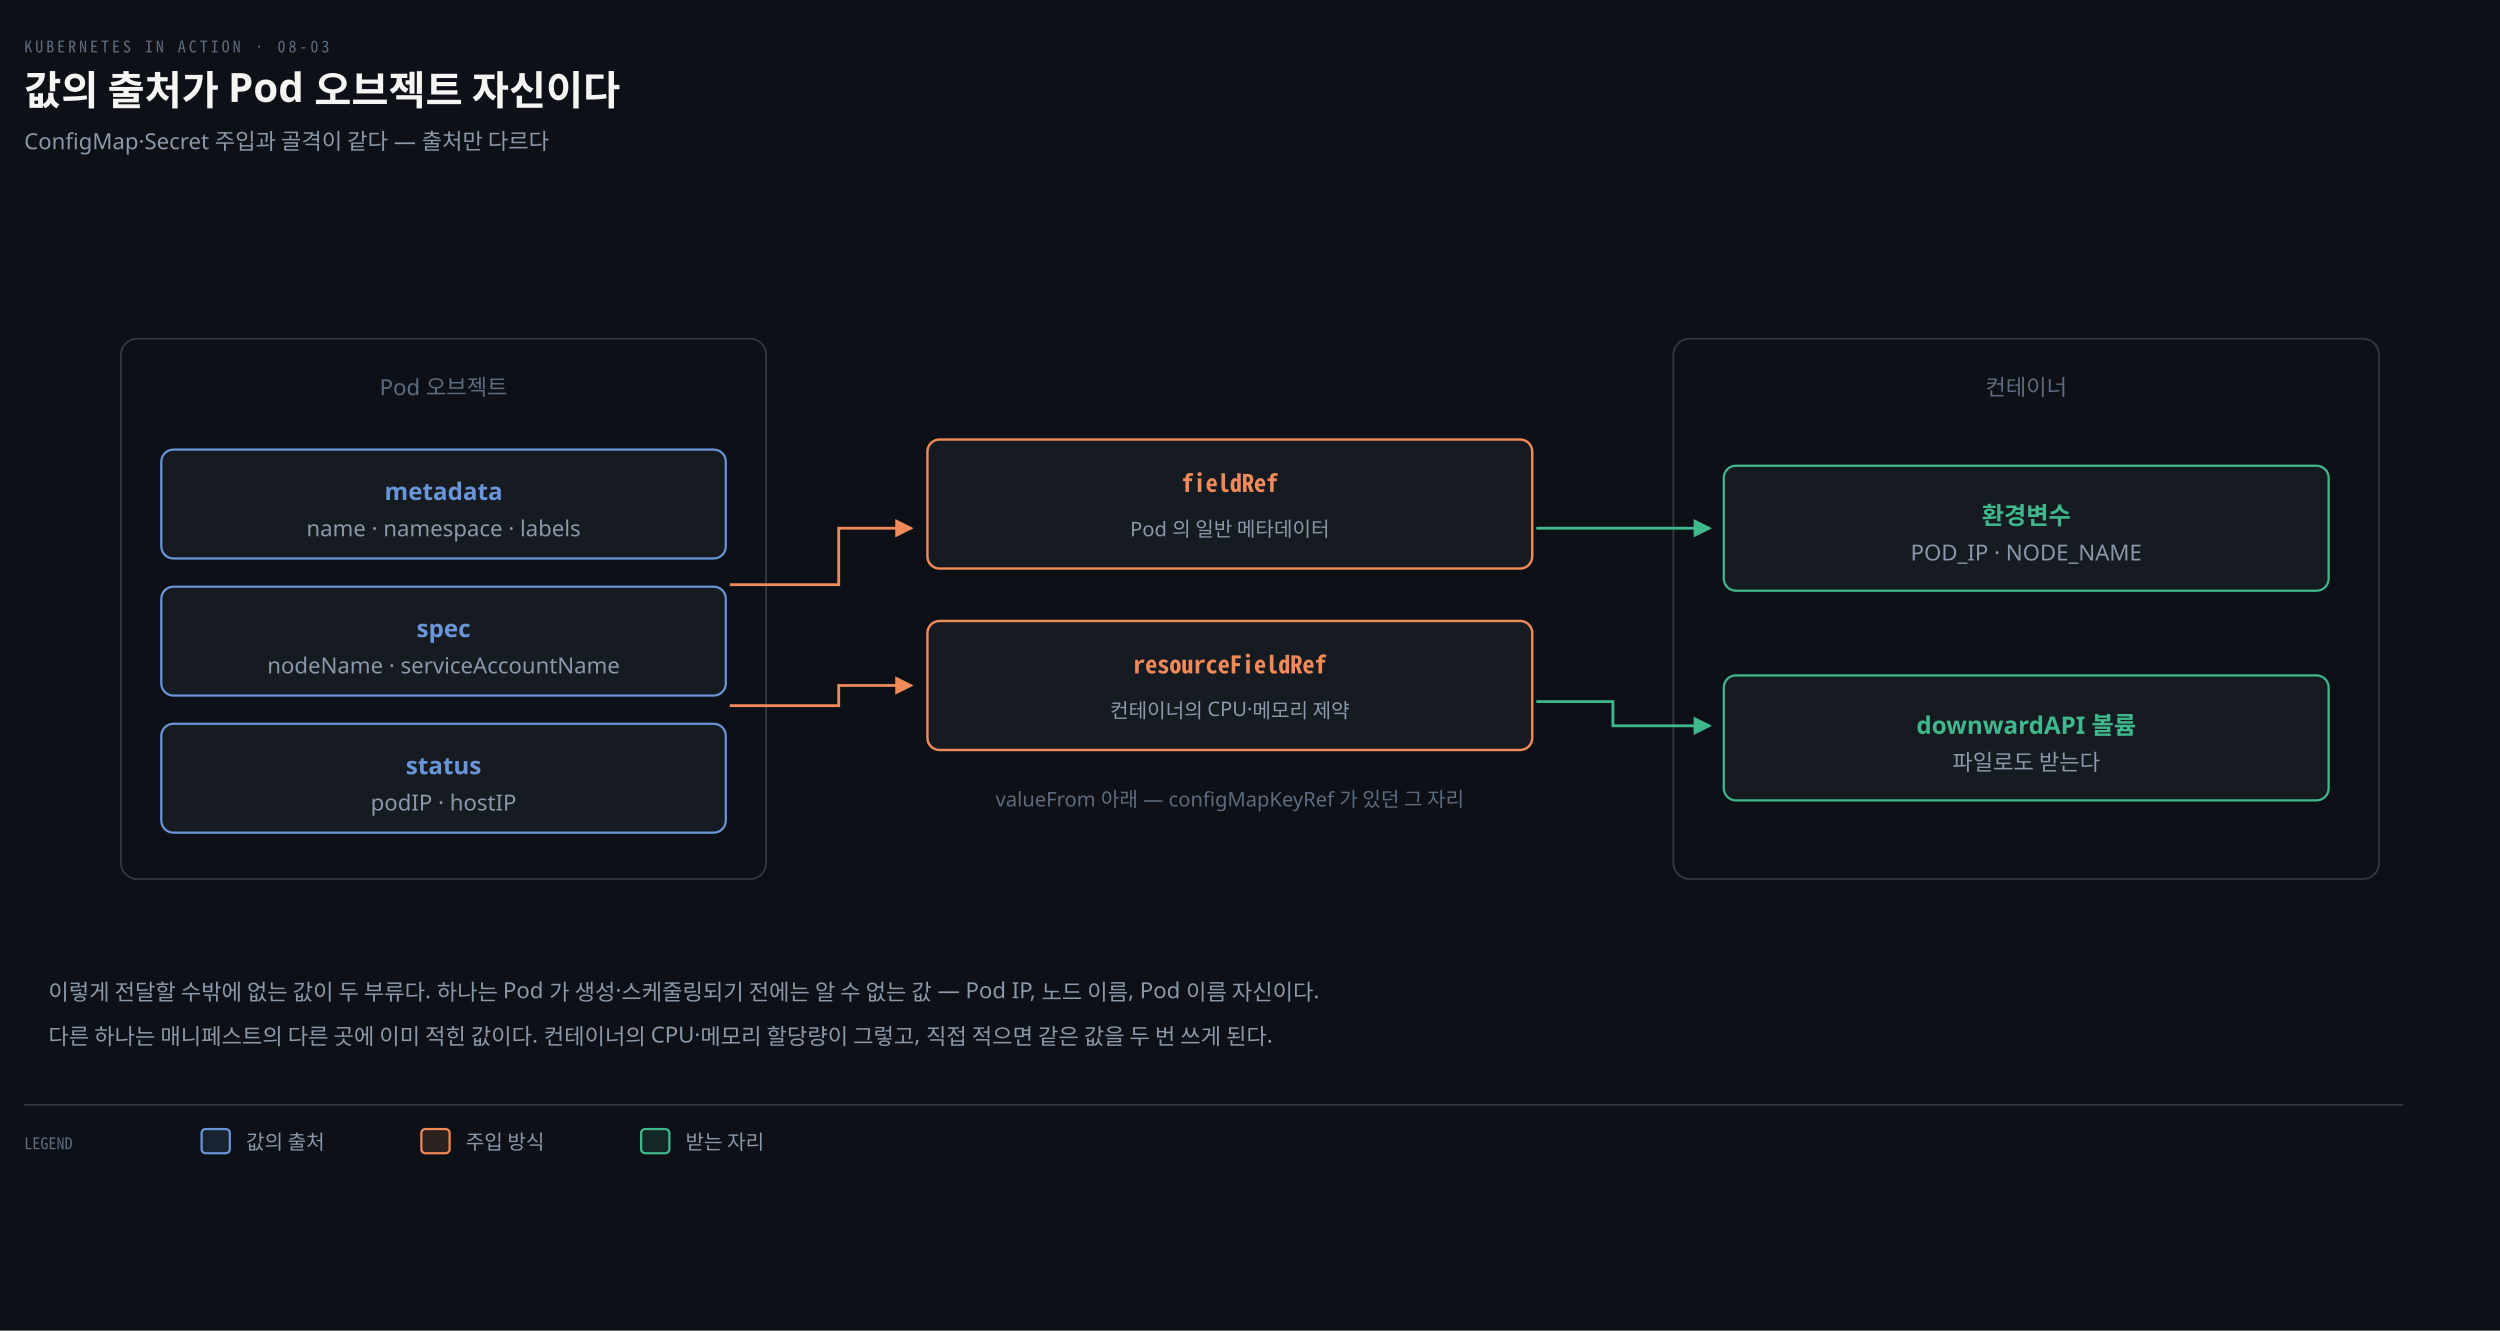
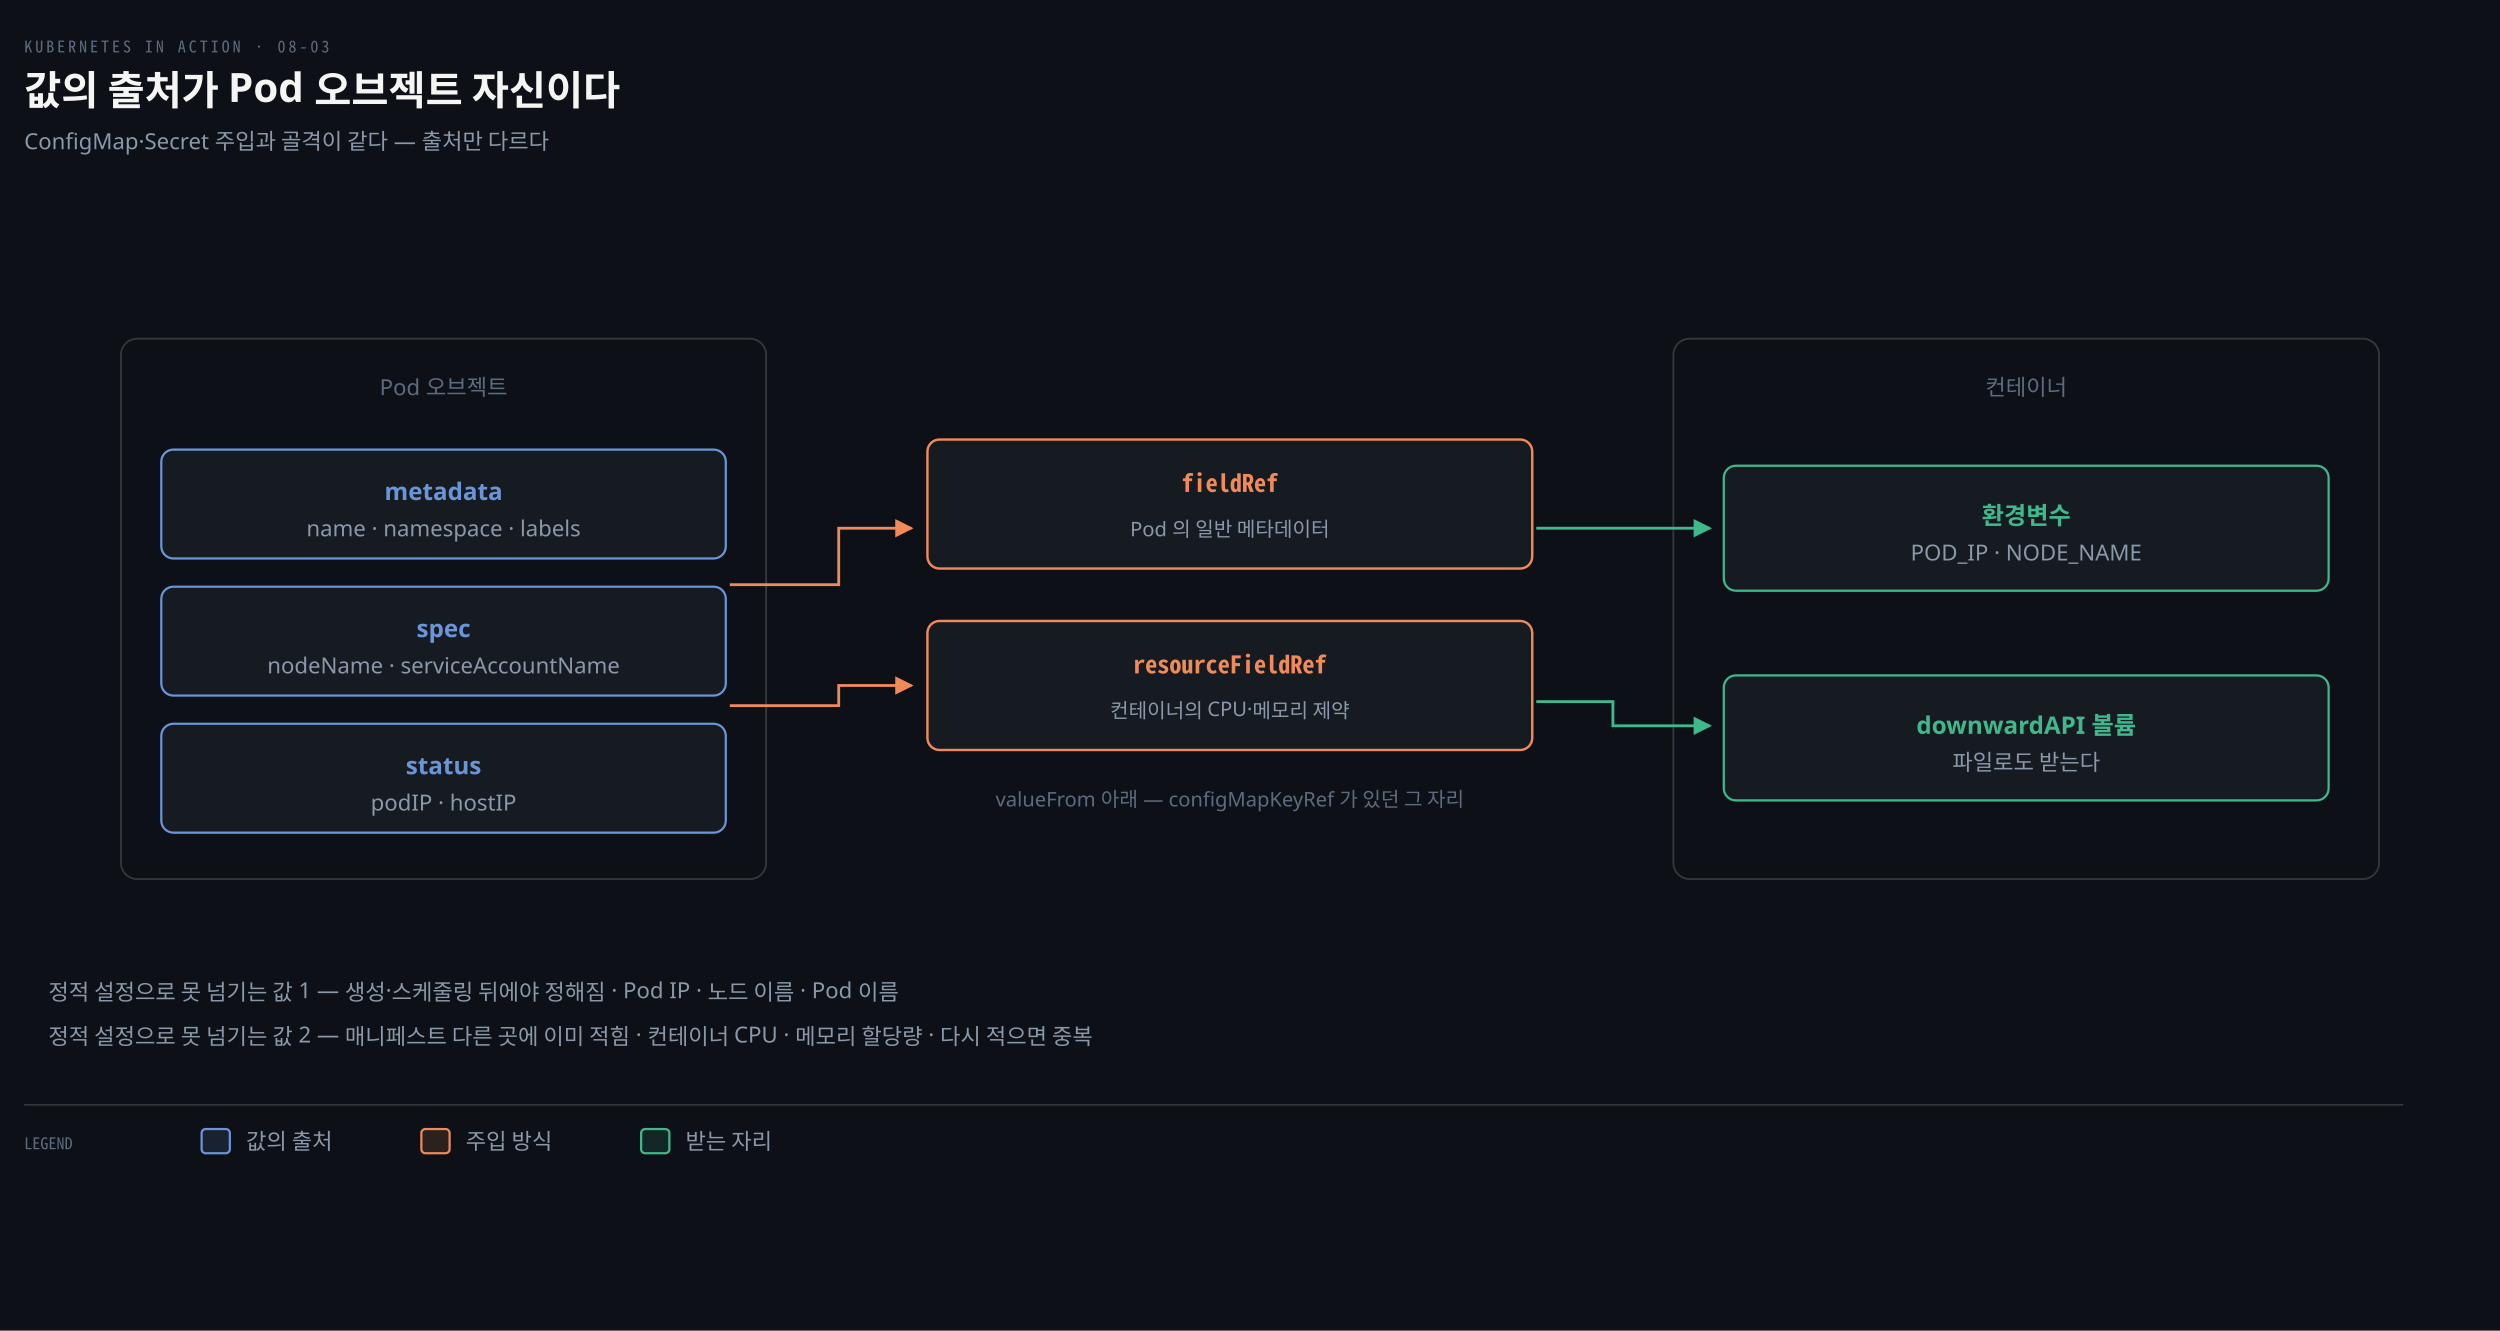
<svg xmlns="http://www.w3.org/2000/svg" viewBox="0 0 1240 660" width="100%" role="img" aria-labelledby="dt dd">
  <defs>
    <marker id="ar" viewBox="0 0 8 8" refX="7" refY="4" markerWidth="6.5" markerHeight="6.5" orient="auto">
      <path d="M0 0 L8 4 L0 8 z" fill="#8B98A9" />
    </marker>
    <marker id="ok" viewBox="0 0 8 8" refX="7" refY="4" markerWidth="6.5" markerHeight="6.5" orient="auto">
      <path d="M0 0 L8 4 L0 8 z" fill="#3FB98C" />
    </marker>
    <marker id="warn" viewBox="0 0 8 8" refX="7" refY="4" markerWidth="6.5" markerHeight="6.5" orient="auto">
      <path d="M0 0 L8 4 L0 8 z" fill="#E3B341" />
    </marker>
    <marker id="bad" viewBox="0 0 8 8" refX="7" refY="4" markerWidth="6.5" markerHeight="6.5" orient="auto">
      <path d="M0 0 L8 4 L0 8 z" fill="#F0616D" />
    </marker>
    <marker id="info" viewBox="0 0 8 8" refX="7" refY="4" markerWidth="6.5" markerHeight="6.5" orient="auto">
      <path d="M0 0 L8 4 L0 8 z" fill="#6A95D8" />
    </marker>
    <marker id="acc" viewBox="0 0 8 8" refX="7" refY="4" markerWidth="6.5" markerHeight="6.5" orient="auto">
      <path d="M0 0 L8 4 L0 8 z" fill="#F08A59" />
    </marker>
    <marker id="soft" viewBox="0 0 8 8" refX="7" refY="4" markerWidth="6.5" markerHeight="6.5" orient="auto">
      <path d="M0 0 L8 4 L0 8 z" fill="#5E6B7E" />
    </marker>
  </defs>
  <rect width="1240" height="660" fill="#0D1117" />
  <text x="12" y="26" font-family="'Geist Mono','Noto Sans Mono CJK KR',monospace" font-size="8" letter-spacing="0.18em" fill="#5E6B7E">KUBERNETES IN ACTION · 08-03</text>
  <text x="12" y="52" font-family="'Geist','Apple SD Gothic Neo','Noto Sans KR','Malgun Gothic',sans-serif" font-size="20" font-weight="600" fill="#F5F5F3">값의 출처가 Pod 오브젝트 자신이다</text>
  <text x="12" y="74" font-family="'Geist','Apple SD Gothic Neo','Noto Sans KR','Malgun Gothic',sans-serif" font-size="11" fill="#8B98A9">ConfigMap·Secret 주입과 골격이 같다 — 출처만 다르다</text>
  <rect x="60" y="168" width="320" height="268" rx="8" fill="#0D1117" stroke="rgba(191,192,192,0.22)" stroke-width="0.9" />
  <text x="220" y="196" text-anchor="middle" font-family="'Geist','Apple SD Gothic Neo','Noto Sans KR','Malgun Gothic',sans-serif" font-size="11" font-weight="400" fill="#5E6B7E">Pod 오브젝트</text>
  <rect x="80" y="223" width="280" height="54" rx="6" fill="#161B22" stroke="#6A95D8" stroke-width="1.1" />
  <text x="220" y="248" text-anchor="middle" font-family="'Geist','Apple SD Gothic Neo','Noto Sans KR','Malgun Gothic',sans-serif" font-size="12" font-weight="600" fill="#6A95D8">metadata</text>
  <text x="220" y="266" text-anchor="middle" font-family="'Geist','Apple SD Gothic Neo','Noto Sans KR','Malgun Gothic',sans-serif" font-size="11" font-weight="400" fill="#8B98A9">name · namespace · labels</text>
  <rect x="80" y="291" width="280" height="54" rx="6" fill="#161B22" stroke="#6A95D8" stroke-width="1.1" />
  <text x="220" y="316" text-anchor="middle" font-family="'Geist','Apple SD Gothic Neo','Noto Sans KR','Malgun Gothic',sans-serif" font-size="12" font-weight="600" fill="#6A95D8">spec</text>
  <text x="220" y="334" text-anchor="middle" font-family="'Geist','Apple SD Gothic Neo','Noto Sans KR','Malgun Gothic',sans-serif" font-size="11" font-weight="400" fill="#8B98A9">nodeName · serviceAccountName</text>
  <rect x="80" y="359" width="280" height="54" rx="6" fill="#161B22" stroke="#6A95D8" stroke-width="1.1" />
  <text x="220" y="384" text-anchor="middle" font-family="'Geist','Apple SD Gothic Neo','Noto Sans KR','Malgun Gothic',sans-serif" font-size="12" font-weight="600" fill="#6A95D8">status</text>
  <text x="220" y="402" text-anchor="middle" font-family="'Geist','Apple SD Gothic Neo','Noto Sans KR','Malgun Gothic',sans-serif" font-size="11" font-weight="400" fill="#8B98A9">podIP · hostIP</text>
  <rect x="460" y="218" width="300" height="64" rx="6" fill="#161B22" stroke="#F08A59" stroke-width="1.2" />
  <text x="610" y="244" text-anchor="middle" font-family="'Geist Mono','Noto Sans Mono CJK KR',monospace" font-size="12" font-weight="600" fill="#F08A59">fieldRef</text>
  <text x="610" y="266" text-anchor="middle" font-family="'Geist','Apple SD Gothic Neo','Noto Sans KR','Malgun Gothic',sans-serif" font-size="10" font-weight="400" fill="#8B98A9">Pod 의 일반 메타데이터</text>
  <rect x="460" y="308" width="300" height="64" rx="6" fill="#161B22" stroke="#F08A59" stroke-width="1.2" />
  <text x="610" y="334" text-anchor="middle" font-family="'Geist Mono','Noto Sans Mono CJK KR',monospace" font-size="12" font-weight="600" fill="#F08A59">resourceFieldRef</text>
  <text x="610" y="356" text-anchor="middle" font-family="'Geist','Apple SD Gothic Neo','Noto Sans KR','Malgun Gothic',sans-serif" font-size="10" font-weight="400" fill="#8B98A9">컨테이너의 CPU·메모리 제약</text>
  <path d="M 362 290 L 416 290 L 416 262 L 452 262" fill="none" stroke="#F08A59" stroke-width="1.4" marker-end="url(#acc)" />
  <path d="M 362 350 L 416 350 L 416 340 L 452 340" fill="none" stroke="#F08A59" stroke-width="1.4" marker-end="url(#acc)" />
  <text x="610" y="400" text-anchor="middle" font-family="'Geist','Apple SD Gothic Neo','Noto Sans KR','Malgun Gothic',sans-serif" font-size="10" font-weight="400" fill="#5E6B7E">valueFrom 아래 — configMapKeyRef 가 있던 그 자리</text>
  <rect x="830" y="168" width="350" height="268" rx="8" fill="#0D1117" stroke="rgba(191,192,192,0.22)" stroke-width="0.9" />
  <text x="1005" y="196" text-anchor="middle" font-family="'Geist','Apple SD Gothic Neo','Noto Sans KR','Malgun Gothic',sans-serif" font-size="11" font-weight="400" fill="#5E6B7E">컨테이너</text>
  <rect x="855" y="231" width="300" height="62" rx="6" fill="#161B22" stroke="#3FB98C" stroke-width="1.1" />
  <text x="1005" y="260" text-anchor="middle" font-family="'Geist','Apple SD Gothic Neo','Noto Sans KR','Malgun Gothic',sans-serif" font-size="12" font-weight="600" fill="#3FB98C">환경변수</text>
  <text x="1005" y="278" text-anchor="middle" font-family="'Geist','Apple SD Gothic Neo','Noto Sans KR','Malgun Gothic',sans-serif" font-size="11" font-weight="400" fill="#8B98A9">POD_IP · NODE_NAME</text>
  <rect x="855" y="335" width="300" height="62" rx="6" fill="#161B22" stroke="#3FB98C" stroke-width="1.1" />
  <text x="1005" y="364" text-anchor="middle" font-family="'Geist','Apple SD Gothic Neo','Noto Sans KR','Malgun Gothic',sans-serif" font-size="12" font-weight="600" fill="#3FB98C">downwardAPI 볼륨</text>
  <text x="1005" y="382" text-anchor="middle" font-family="'Geist','Apple SD Gothic Neo','Noto Sans KR','Malgun Gothic',sans-serif" font-size="11" font-weight="400" fill="#8B98A9">파일로도 받는다</text>
  <path d="M 762 262 L 848 262" fill="none" stroke="#3FB98C" stroke-width="1.4" marker-end="url(#ok)" />
  <path d="M 762 348 L 800 348 L 800 360 L 848 360" fill="none" stroke="#3FB98C" stroke-width="1.4" marker-end="url(#ok)" />
-   <text x="24" y="496" text-anchor="start" font-family="'Geist','Apple SD Gothic Neo','Noto Sans KR','Malgun Gothic',sans-serif" font-size="11" font-weight="400" fill="#8B98A9">이렇게 전달할 수밖에 없는 값이 두 부류다. 하나는 Pod 가 생성·스케줄링되기 전에는 알 수 없는 값 — Pod IP, 노드 이름, Pod 이름 자신이다.</text>
-   <text x="24" y="518" text-anchor="start" font-family="'Geist','Apple SD Gothic Neo','Noto Sans KR','Malgun Gothic',sans-serif" font-size="11" font-weight="400" fill="#8B98A9">다른 하나는 매니페스트의 다른 곳에 이미 적힌 값이다. 컨테이너의 CPU·메모리 할당량이 그렇고, 직접 적으면 같은 값을 두 번 쓰게 된다.</text>
+   <text x="24" y="496" text-anchor="start" font-family="'Geist','Apple SD Gothic Neo','Noto Sans KR','Malgun Gothic',sans-serif" font-size="11" font-weight="400" fill="#8B98A9">정적 설정으로 못 넘기는 값 1 — 생성·스케줄링 뒤에야 정해짐 · Pod IP · 노드 이름 · Pod 이름</text>
+   <text x="24" y="518" text-anchor="start" font-family="'Geist','Apple SD Gothic Neo','Noto Sans KR','Malgun Gothic',sans-serif" font-size="11" font-weight="400" fill="#8B98A9">정적 설정으로 못 넘기는 값 2 — 매니페스트 다른 곳에 이미 적힘 · 컨테이너 CPU · 메모리 할당량 · 다시 적으면 중복</text>
  <line x1="12" y1="548" x2="1192" y2="548" stroke="rgba(191,192,192,0.22)" stroke-width="0.8" />
  <text x="12" y="570" text-anchor="start" font-family="'Geist Mono','Noto Sans Mono CJK KR',monospace" font-size="8" font-weight="400" fill="#5E6B7E">LEGEND</text>
  <rect x="100" y="560" width="14" height="12" rx="2" fill="#6A95D822" stroke="#6A95D8" stroke-width="1.1" />
-   <text x="122" y="570" text-anchor="start" font-family="'Geist','Apple SD Gothic Neo','Noto Sans KR','Malgun Gothic',sans-serif" font-size="10" font-weight="400" fill="#8B98A9">값의 출처</text>
+   <text x="122" y="570" text-anchor="start" font-family="'Geist','Apple SD Gothic Neo','Noto Sans KR','Malgun Gothic',sans-serif" font-size="11" font-weight="400" fill="#8B98A9">값의 출처</text>
  <rect x="209" y="560" width="14" height="12" rx="2" fill="#F08A5922" stroke="#F08A59" stroke-width="1.1" />
-   <text x="231" y="570" text-anchor="start" font-family="'Geist','Apple SD Gothic Neo','Noto Sans KR','Malgun Gothic',sans-serif" font-size="10" font-weight="400" fill="#8B98A9">주입 방식</text>
+   <text x="231" y="570" text-anchor="start" font-family="'Geist','Apple SD Gothic Neo','Noto Sans KR','Malgun Gothic',sans-serif" font-size="11" font-weight="400" fill="#8B98A9">주입 방식</text>
  <rect x="318" y="560" width="14" height="12" rx="2" fill="#3FB98C22" stroke="#3FB98C" stroke-width="1.1" />
-   <text x="340" y="570" text-anchor="start" font-family="'Geist','Apple SD Gothic Neo','Noto Sans KR','Malgun Gothic',sans-serif" font-size="10" font-weight="400" fill="#8B98A9">받는 자리</text>
+   <text x="340" y="570" text-anchor="start" font-family="'Geist','Apple SD Gothic Neo','Noto Sans KR','Malgun Gothic',sans-serif" font-size="11" font-weight="400" fill="#8B98A9">받는 자리</text>
</svg>
